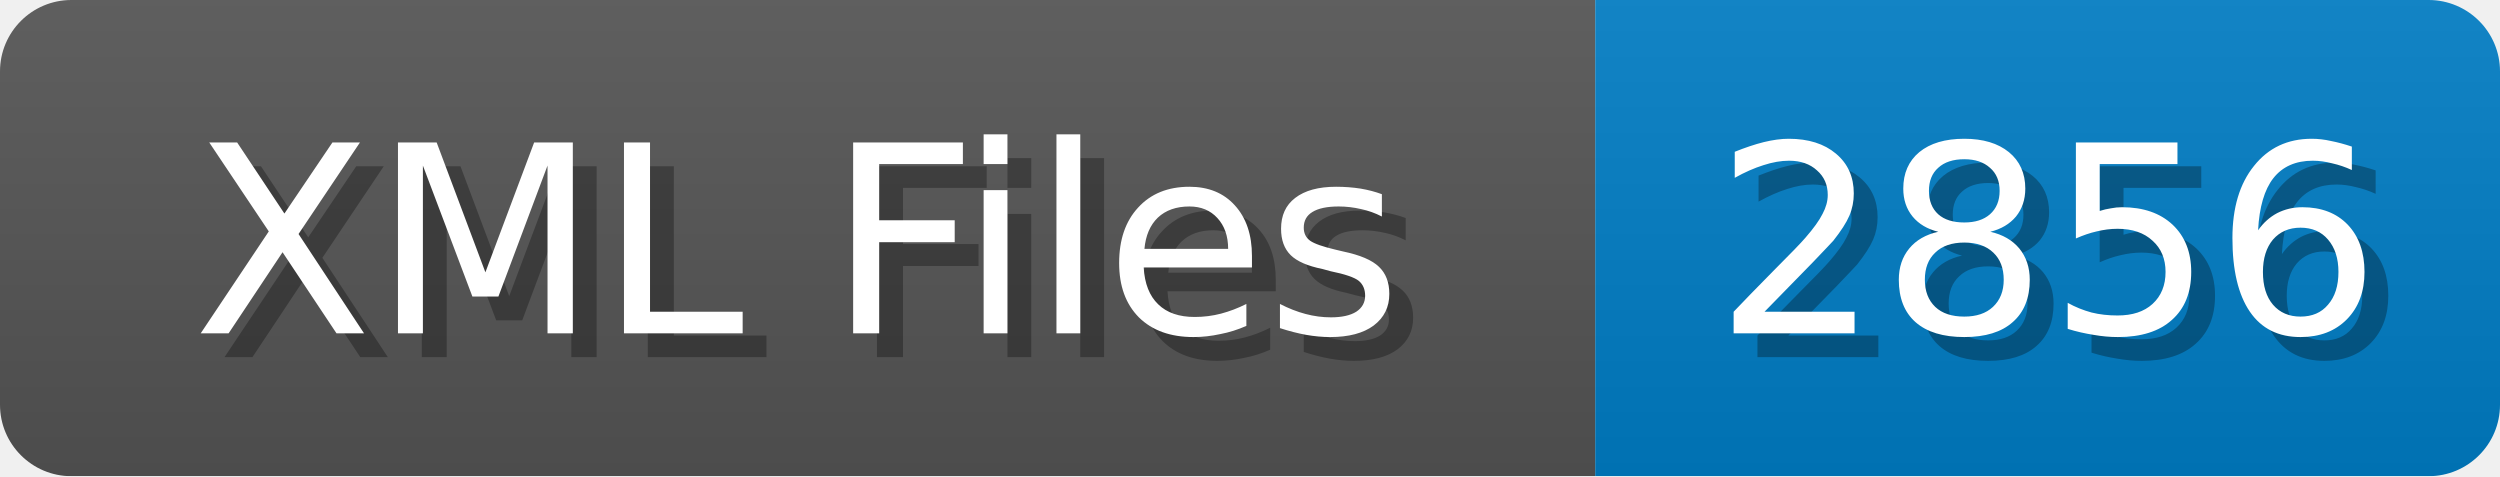
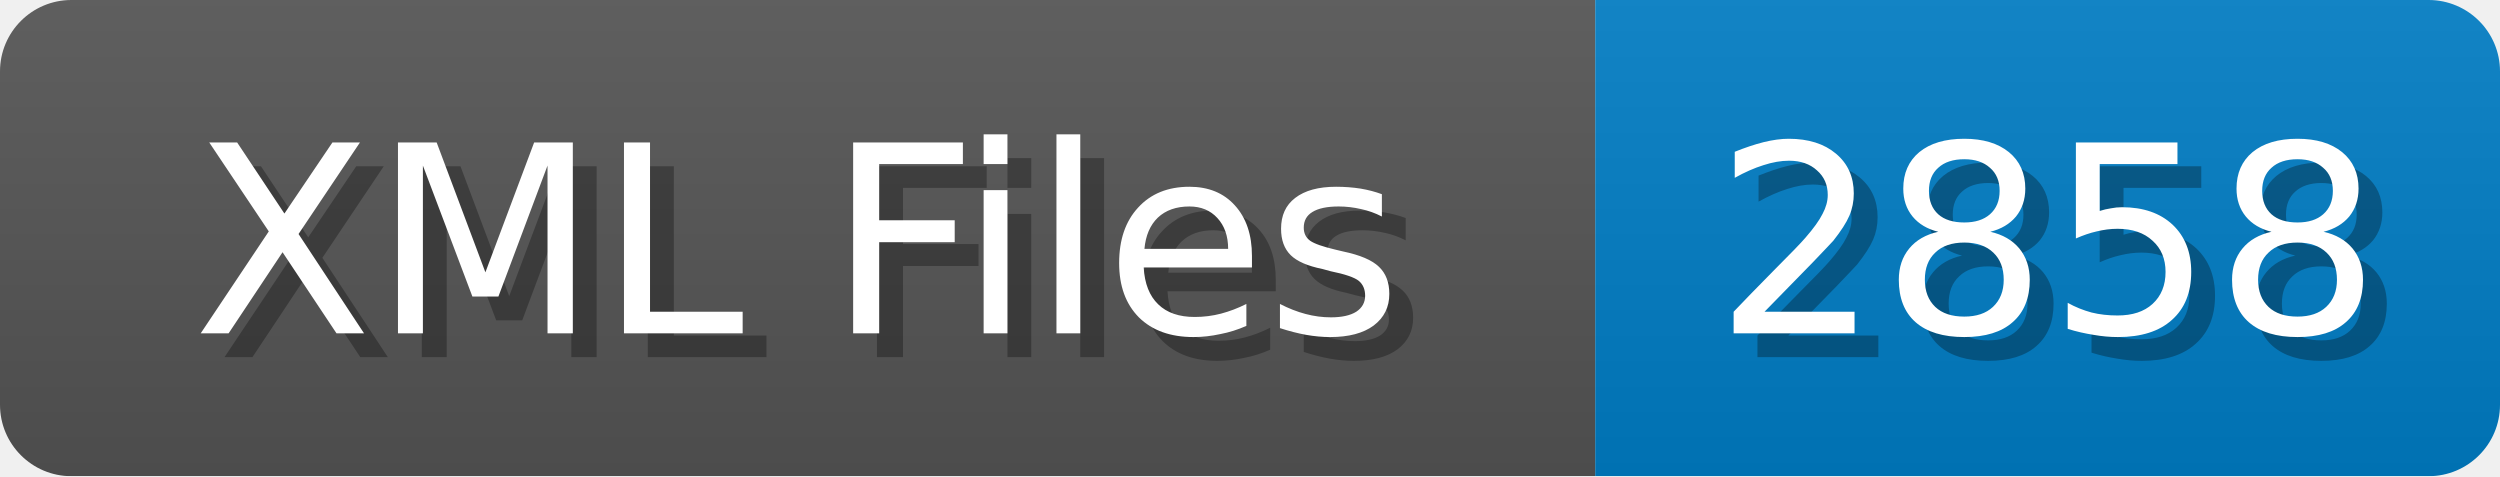
<svg xmlns="http://www.w3.org/2000/svg" width="105" height="20">
  <linearGradient id="b" x2="0" y2="100%">
    <stop offset="0" stop-color="#bbb" stop-opacity=".1" />
    <stop offset="1" stop-opacity=".1" />
  </linearGradient>
  <mask id="anybadge_1">
    <rect width="105" height="20" rx="3" fill="#fff" />
  </mask>
  <g mask="url(#anybadge_1)">
    <path fill="#555" d="M0 0h67v20H0z" />
    <path fill="#007ec6" d="M67 0h38v20H67z" />
    <path fill="url(#b)" d="M0 0h105v20H0z" />
  </g>
  <g fill="#fff" text-anchor="middle" font-family="DejaVu Sans,Verdana,Geneva,sans-serif" font-size="11">
    <text x="34.5" y="15" fill="#010101" fill-opacity=".3">XML Files</text>
    <text x="33.5" y="14">XML Files</text>
  </g>
  <g fill="#fff" text-anchor="middle" font-family="DejaVu Sans,Verdana,Geneva,sans-serif" font-size="11">
-     <text x="87.0" y="15" fill="#010101" fill-opacity=".3">2856</text>
-     <text x="86.0" y="14">2856</text>
+     <text x="87.0" y="15" fill="#010101" fill-opacity=".3">2858</text>
+     <text x="86.0" y="14">2858</text>
  </g>
</svg>
